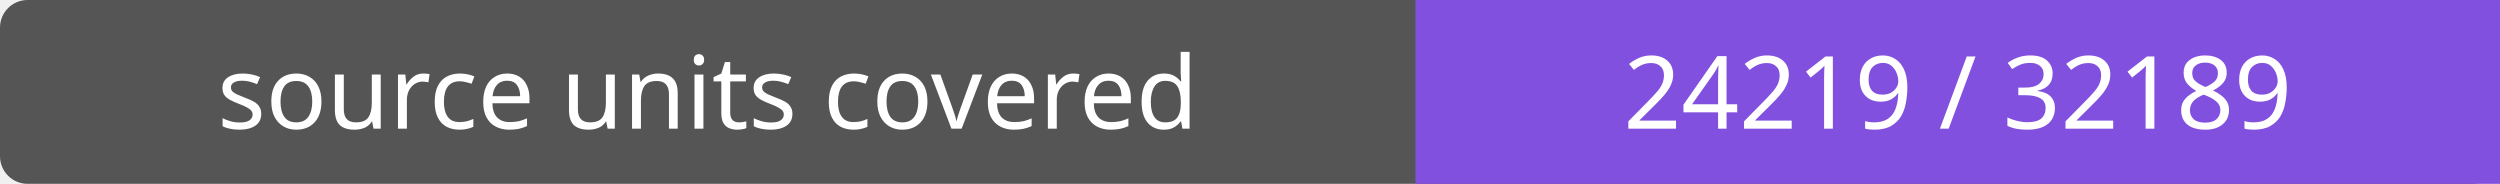
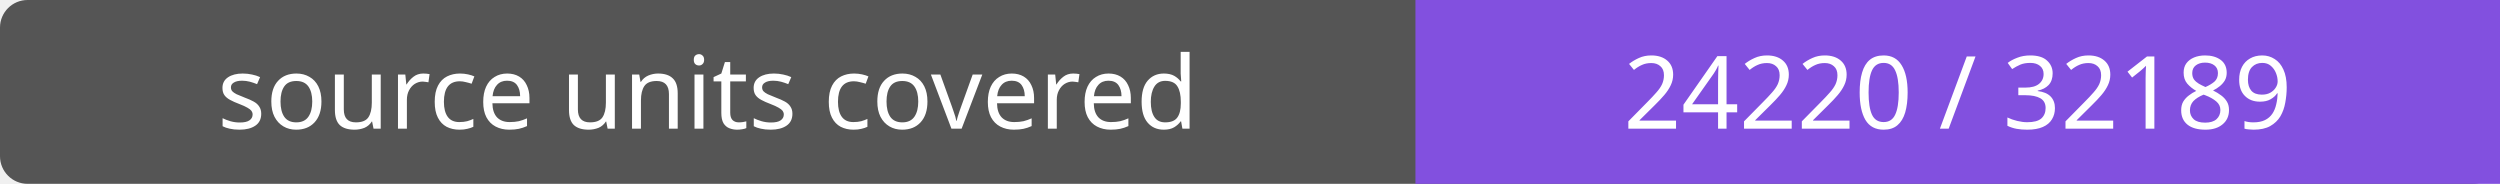
- <svg xmlns="http://www.w3.org/2000/svg" width="272" height="20" role="img" aria-label="source units covered: 24219 / 32189">
+ <svg xmlns="http://www.w3.org/2000/svg" width="272" height="20" role="img" aria-label="source units covered: 24220 / 32189">
  <rect width="272" height="20" rx="3" fill="#555" />
  <path fill="#8250df" d="M154 0h118v20H154z" />
  <g fill="#fff" text-anchor="middle" font-family="Verdana,sans-serif" font-size="11">
    <text x="77.0" y="14">source units covered</text>
-     <text x="213.0" y="14">24219 / 32189</text>
+     <text x="213.0" y="14">24220 / 32189</text>
  </g>
</svg>
